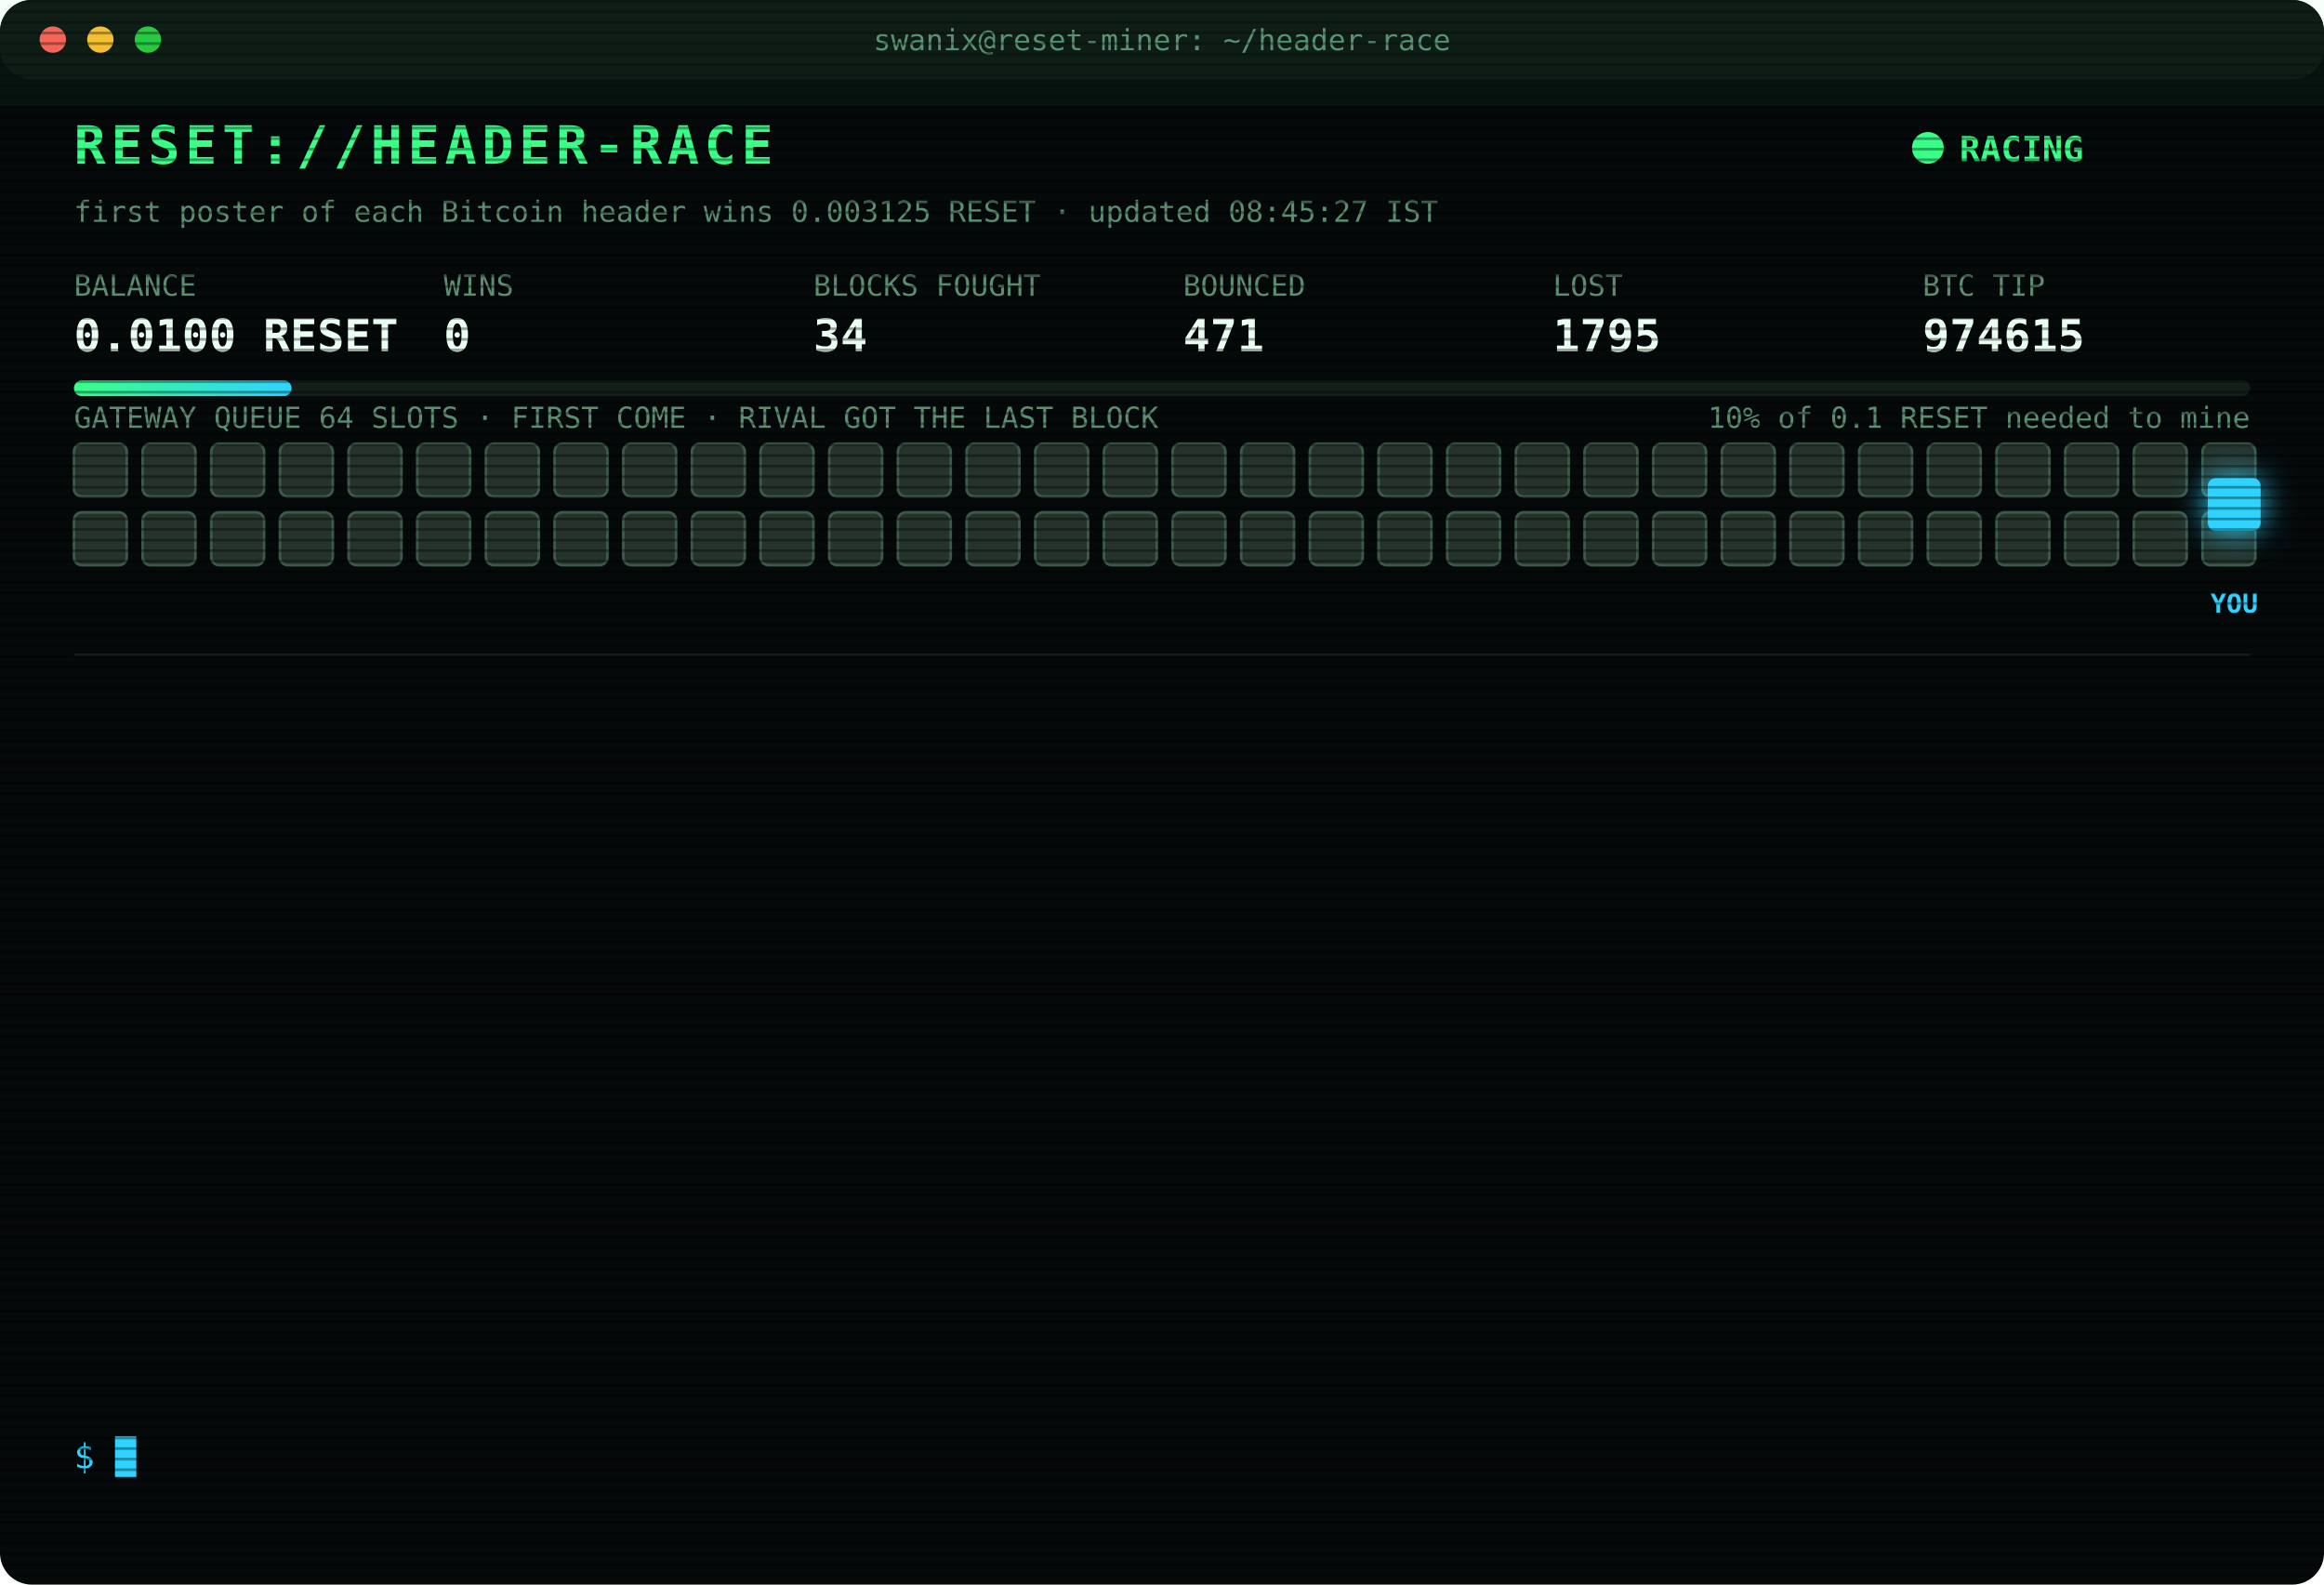
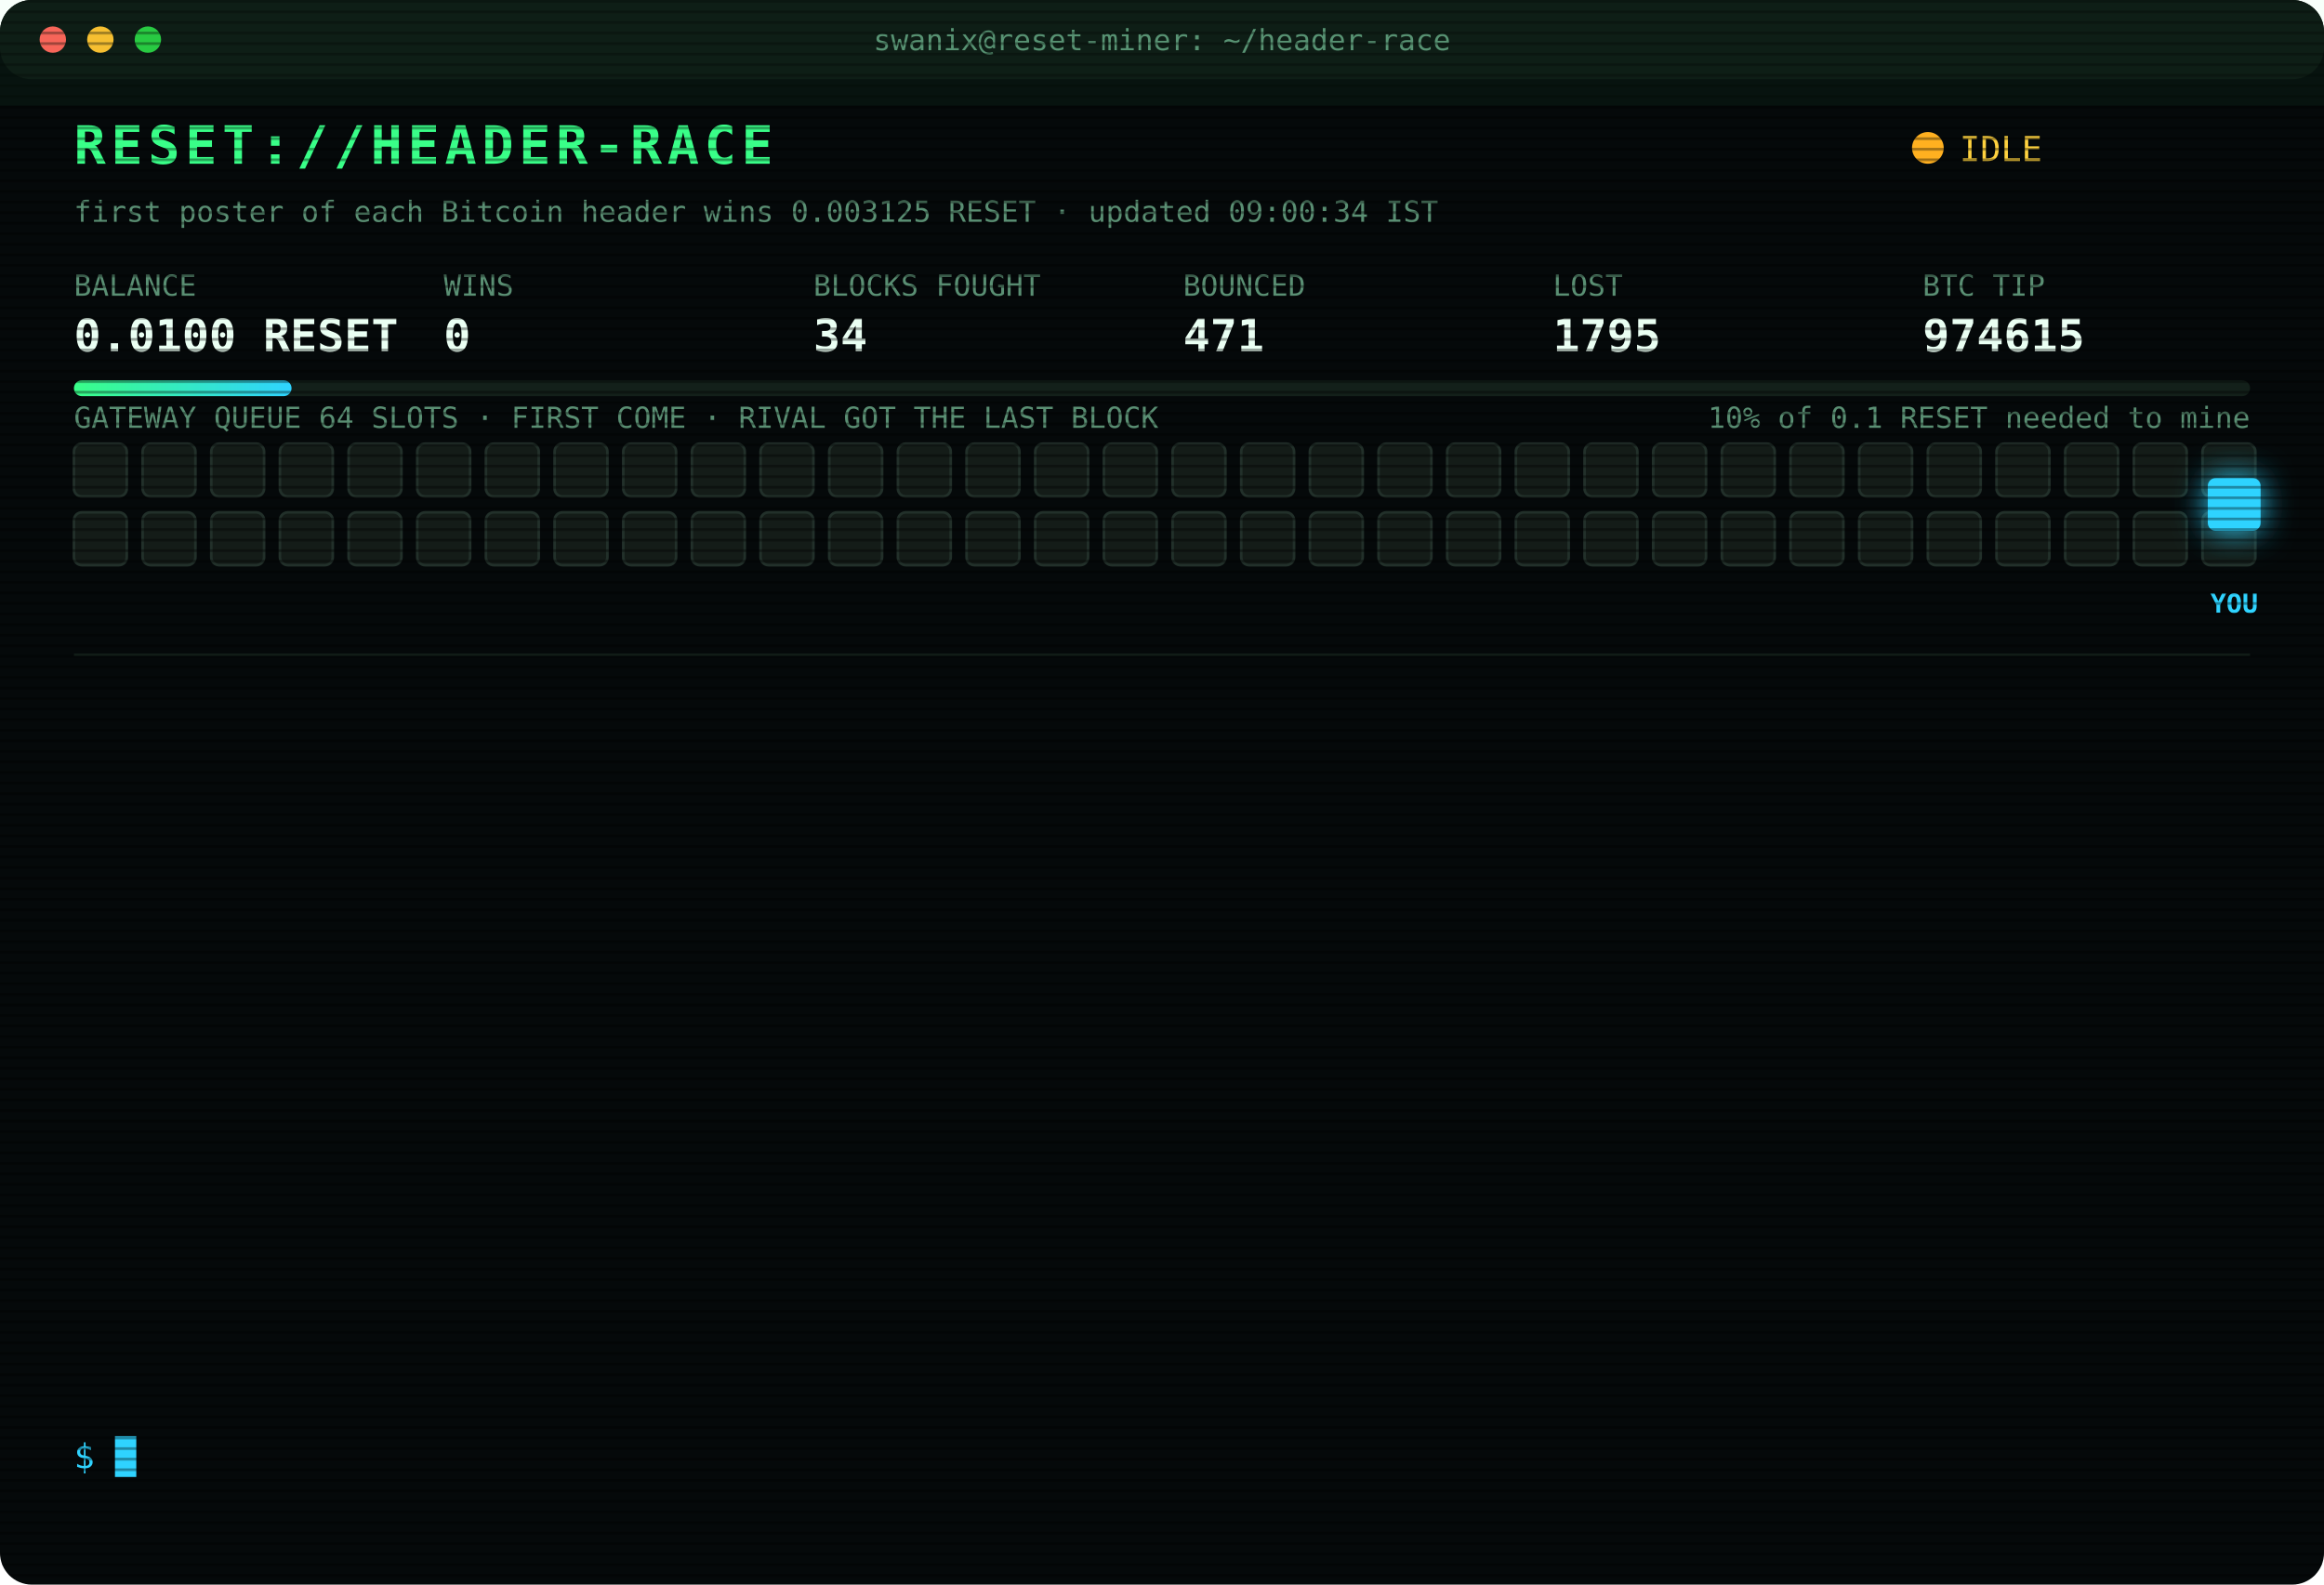
<svg xmlns="http://www.w3.org/2000/svg" width="880" height="600" viewBox="0 0 880 600" font-family="ui-monospace,SFMono-Regular,Menlo,Consolas,monospace">
  <style>
text{font-size:13px;fill:#7CFFB2}
.title{font-size:20px;font-weight:700;fill:#39FF88;letter-spacing:2px;animation:glitch 3s infinite steps(1)}
.sub{fill:#2fd3ff}.k{fill:#5a8f73;font-size:11px}.v{font-size:17px;font-weight:700;fill:#eafff3}
.ts{fill:#3f6b56}.boot{fill:#2fd3ff}.dim{fill:#5a8f73}.bad{fill:#ff4d6d}.warn{fill:#ffd23f}.mag{fill:#ff5cf0}.win{fill:#39FF88;font-weight:700}
.tag{font-size:10px;fill:#2fd3ff;font-weight:700}
.rival{fill:#26332c;stroke:#3c5a49;animation:jam 1.2s infinite alternate}
.idle{fill:#141c18;stroke:#22302a;animation:breathe 4s infinite}
.me{fill:#2fd3ff;filter:drop-shadow(0 0 6px #2fd3ff)}
.hover{animation:nudge 1.1s infinite ease-in-out}.bounce{animation:kick 1.4s infinite}
.ln{opacity:0;animation:in .4s forwards}
.cur{animation:blink 1s infinite steps(1)}
.scan{animation:scan 6s infinite linear}
.led{animation:blink 1.4s infinite}
@keyframes in{from{opacity:0;transform:translateX(-6px)}to{opacity:1;transform:none}}
@keyframes blink{50%{opacity:0}}
@keyframes jam{to{fill:#33463b}}
@keyframes breathe{50%{opacity:.4}}
@keyframes nudge{50%{transform:translateX(-10px)}}
@keyframes kick{0%,100%{transform:none}30%{transform:translateX(-14px)}55%{transform:translateX(10px) translateY(-6px)}}
@keyframes glitch{0%,92%{transform:none}93%{transform:translateX(2px);fill:#ff4d6d}95%{transform:translateX(-2px);fill:#2fd3ff}97%{transform:none}}
@keyframes scan{from{transform:translateY(-40px)}to{transform:translateY(600px)}}
</style>
  <defs>
    <pattern id="sl" width="4" height="4" patternUnits="userSpaceOnUse">
      <rect width="4" height="1" fill="#000" opacity=".35" />
    </pattern>
    <linearGradient id="bar">
      <stop offset="0" stop-color="#39FF88" />
      <stop offset="1" stop-color="#2fd3ff" />
    </linearGradient>
  </defs>
  <rect width="880" height="600" rx="12" fill="#05090a" />
  <rect width="880" height="30" rx="12" fill="#0d1512" />
  <circle cx="20" cy="15" r="5" fill="#ff5f57" />
  <circle cx="38" cy="15" r="5" fill="#febc2e" />
  <circle cx="56" cy="15" r="5" fill="#28c840" />
  <text x="440" y="19" text-anchor="middle" class="k">swanix@reset-miner: ~/header-race</text>
  <text x="28" y="62" class="title">RESET://HEADER-RACE</text>
-   <circle class="led" cx="730" cy="56" r="6" fill="#39FF88" />
-   <text x="742" y="61" class="win">RACING</text>
-   <text x="28" y="84" class="k">first poster of each Bitcoin header wins 0.003125 RESET · updated 08:45:27 IST</text>
+   <circle class="led" cx="730" cy="56" r="6" fill="#ffb020" />
+   <text x="742" y="61" class="warn">IDLE</text>
+   <text x="28" y="84" class="k">first poster of each Bitcoin header wins 0.003125 RESET · updated 09:00:34 IST</text>
  <text x="28" y="112" class="k">BALANCE</text>
  <text x="28" y="133" class="v">0.0100 RESET</text>
  <text x="168" y="112" class="k">WINS</text>
  <text x="168" y="133" class="v">0</text>
  <text x="308" y="112" class="k">BLOCKS FOUGHT</text>
  <text x="308" y="133" class="v">34</text>
  <text x="448" y="112" class="k">BOUNCED</text>
  <text x="448" y="133" class="v">471</text>
  <text x="588" y="112" class="k">LOST</text>
  <text x="588" y="133" class="v">1795</text>
  <text x="728" y="112" class="k">BTC TIP</text>
  <text x="728" y="133" class="v">974615</text>
  <rect x="28" y="144" width="824" height="6" rx="3" fill="#13201a" />
  <rect x="28" y="144" width="82.4" height="6" rx="3" fill="url(#bar)" />
  <text x="852" y="162" text-anchor="end" class="k">10% of 0.1 RESET needed to mine</text>
  <text x="28" y="162" class="k">GATEWAY QUEUE 64 SLOTS · FIRST COME · RIVAL GOT THE LAST BLOCK</text>
-   <rect class="rival" x="28" y="168" width="20" height="20" rx="3" style="animation-delay:0.00s" />
-   <rect class="rival" x="54" y="168" width="20" height="20" rx="3" style="animation-delay:0.05s" />
-   <rect class="rival" x="80" y="168" width="20" height="20" rx="3" style="animation-delay:0.10s" />
-   <rect class="rival" x="106" y="168" width="20" height="20" rx="3" style="animation-delay:0.15s" />
-   <rect class="rival" x="132" y="168" width="20" height="20" rx="3" style="animation-delay:0.20s" />
-   <rect class="rival" x="158" y="168" width="20" height="20" rx="3" style="animation-delay:0.25s" />
-   <rect class="rival" x="184" y="168" width="20" height="20" rx="3" style="animation-delay:0.30s" />
-   <rect class="rival" x="210" y="168" width="20" height="20" rx="3" style="animation-delay:0.35s" />
-   <rect class="rival" x="236" y="168" width="20" height="20" rx="3" style="animation-delay:0.40s" />
-   <rect class="rival" x="262" y="168" width="20" height="20" rx="3" style="animation-delay:0.45s" />
-   <rect class="rival" x="288" y="168" width="20" height="20" rx="3" style="animation-delay:0.50s" />
-   <rect class="rival" x="314" y="168" width="20" height="20" rx="3" style="animation-delay:0.55s" />
-   <rect class="rival" x="340" y="168" width="20" height="20" rx="3" style="animation-delay:0.60s" />
-   <rect class="rival" x="366" y="168" width="20" height="20" rx="3" style="animation-delay:0.65s" />
-   <rect class="rival" x="392" y="168" width="20" height="20" rx="3" style="animation-delay:0.70s" />
-   <rect class="rival" x="418" y="168" width="20" height="20" rx="3" style="animation-delay:0.75s" />
-   <rect class="rival" x="444" y="168" width="20" height="20" rx="3" style="animation-delay:0.80s" />
-   <rect class="rival" x="470" y="168" width="20" height="20" rx="3" style="animation-delay:0.85s" />
-   <rect class="rival" x="496" y="168" width="20" height="20" rx="3" style="animation-delay:0.90s" />
-   <rect class="rival" x="522" y="168" width="20" height="20" rx="3" style="animation-delay:0.95s" />
-   <rect class="rival" x="548" y="168" width="20" height="20" rx="3" style="animation-delay:1.00s" />
-   <rect class="rival" x="574" y="168" width="20" height="20" rx="3" style="animation-delay:1.05s" />
-   <rect class="rival" x="600" y="168" width="20" height="20" rx="3" style="animation-delay:1.10s" />
-   <rect class="rival" x="626" y="168" width="20" height="20" rx="3" style="animation-delay:1.15s" />
-   <rect class="rival" x="652" y="168" width="20" height="20" rx="3" style="animation-delay:1.20s" />
-   <rect class="rival" x="678" y="168" width="20" height="20" rx="3" style="animation-delay:1.25s" />
-   <rect class="rival" x="704" y="168" width="20" height="20" rx="3" style="animation-delay:1.30s" />
-   <rect class="rival" x="730" y="168" width="20" height="20" rx="3" style="animation-delay:1.35s" />
-   <rect class="rival" x="756" y="168" width="20" height="20" rx="3" style="animation-delay:1.40s" />
-   <rect class="rival" x="782" y="168" width="20" height="20" rx="3" style="animation-delay:1.45s" />
-   <rect class="rival" x="808" y="168" width="20" height="20" rx="3" style="animation-delay:1.50s" />
-   <rect class="rival" x="834" y="168" width="20" height="20" rx="3" style="animation-delay:1.55s" />
-   <rect class="rival" x="28" y="194" width="20" height="20" rx="3" style="animation-delay:1.60s" />
-   <rect class="rival" x="54" y="194" width="20" height="20" rx="3" style="animation-delay:1.65s" />
-   <rect class="rival" x="80" y="194" width="20" height="20" rx="3" style="animation-delay:1.70s" />
-   <rect class="rival" x="106" y="194" width="20" height="20" rx="3" style="animation-delay:1.75s" />
-   <rect class="rival" x="132" y="194" width="20" height="20" rx="3" style="animation-delay:1.80s" />
-   <rect class="rival" x="158" y="194" width="20" height="20" rx="3" style="animation-delay:1.85s" />
-   <rect class="rival" x="184" y="194" width="20" height="20" rx="3" style="animation-delay:1.90s" />
-   <rect class="rival" x="210" y="194" width="20" height="20" rx="3" style="animation-delay:1.95s" />
-   <rect class="rival" x="236" y="194" width="20" height="20" rx="3" style="animation-delay:2.00s" />
-   <rect class="rival" x="262" y="194" width="20" height="20" rx="3" style="animation-delay:2.05s" />
-   <rect class="rival" x="288" y="194" width="20" height="20" rx="3" style="animation-delay:2.10s" />
-   <rect class="rival" x="314" y="194" width="20" height="20" rx="3" style="animation-delay:2.15s" />
-   <rect class="rival" x="340" y="194" width="20" height="20" rx="3" style="animation-delay:2.20s" />
-   <rect class="rival" x="366" y="194" width="20" height="20" rx="3" style="animation-delay:2.25s" />
-   <rect class="rival" x="392" y="194" width="20" height="20" rx="3" style="animation-delay:2.30s" />
-   <rect class="rival" x="418" y="194" width="20" height="20" rx="3" style="animation-delay:2.35s" />
-   <rect class="rival" x="444" y="194" width="20" height="20" rx="3" style="animation-delay:2.40s" />
-   <rect class="rival" x="470" y="194" width="20" height="20" rx="3" style="animation-delay:2.45s" />
-   <rect class="rival" x="496" y="194" width="20" height="20" rx="3" style="animation-delay:2.50s" />
-   <rect class="rival" x="522" y="194" width="20" height="20" rx="3" style="animation-delay:2.55s" />
-   <rect class="rival" x="548" y="194" width="20" height="20" rx="3" style="animation-delay:2.60s" />
-   <rect class="rival" x="574" y="194" width="20" height="20" rx="3" style="animation-delay:2.65s" />
-   <rect class="rival" x="600" y="194" width="20" height="20" rx="3" style="animation-delay:2.70s" />
-   <rect class="rival" x="626" y="194" width="20" height="20" rx="3" style="animation-delay:2.75s" />
-   <rect class="rival" x="652" y="194" width="20" height="20" rx="3" style="animation-delay:2.80s" />
-   <rect class="rival" x="678" y="194" width="20" height="20" rx="3" style="animation-delay:2.85s" />
-   <rect class="rival" x="704" y="194" width="20" height="20" rx="3" style="animation-delay:2.90s" />
-   <rect class="rival" x="730" y="194" width="20" height="20" rx="3" style="animation-delay:2.95s" />
-   <rect class="rival" x="756" y="194" width="20" height="20" rx="3" style="animation-delay:3.00s" />
-   <rect class="rival" x="782" y="194" width="20" height="20" rx="3" style="animation-delay:3.05s" />
-   <rect class="rival" x="808" y="194" width="20" height="20" rx="3" style="animation-delay:3.10s" />
-   <rect class="rival" x="834" y="194" width="20" height="20" rx="3" style="animation-delay:3.15s" />
+   <rect class="idle" x="28" y="168" width="20" height="20" rx="3" style="animation-delay:0.00s" />
+   <rect class="idle" x="54" y="168" width="20" height="20" rx="3" style="animation-delay:0.05s" />
+   <rect class="idle" x="80" y="168" width="20" height="20" rx="3" style="animation-delay:0.10s" />
+   <rect class="idle" x="106" y="168" width="20" height="20" rx="3" style="animation-delay:0.15s" />
+   <rect class="idle" x="132" y="168" width="20" height="20" rx="3" style="animation-delay:0.20s" />
+   <rect class="idle" x="158" y="168" width="20" height="20" rx="3" style="animation-delay:0.25s" />
+   <rect class="idle" x="184" y="168" width="20" height="20" rx="3" style="animation-delay:0.30s" />
+   <rect class="idle" x="210" y="168" width="20" height="20" rx="3" style="animation-delay:0.35s" />
+   <rect class="idle" x="236" y="168" width="20" height="20" rx="3" style="animation-delay:0.40s" />
+   <rect class="idle" x="262" y="168" width="20" height="20" rx="3" style="animation-delay:0.45s" />
+   <rect class="idle" x="288" y="168" width="20" height="20" rx="3" style="animation-delay:0.50s" />
+   <rect class="idle" x="314" y="168" width="20" height="20" rx="3" style="animation-delay:0.55s" />
+   <rect class="idle" x="340" y="168" width="20" height="20" rx="3" style="animation-delay:0.60s" />
+   <rect class="idle" x="366" y="168" width="20" height="20" rx="3" style="animation-delay:0.65s" />
+   <rect class="idle" x="392" y="168" width="20" height="20" rx="3" style="animation-delay:0.70s" />
+   <rect class="idle" x="418" y="168" width="20" height="20" rx="3" style="animation-delay:0.75s" />
+   <rect class="idle" x="444" y="168" width="20" height="20" rx="3" style="animation-delay:0.80s" />
+   <rect class="idle" x="470" y="168" width="20" height="20" rx="3" style="animation-delay:0.85s" />
+   <rect class="idle" x="496" y="168" width="20" height="20" rx="3" style="animation-delay:0.90s" />
+   <rect class="idle" x="522" y="168" width="20" height="20" rx="3" style="animation-delay:0.95s" />
+   <rect class="idle" x="548" y="168" width="20" height="20" rx="3" style="animation-delay:1.00s" />
+   <rect class="idle" x="574" y="168" width="20" height="20" rx="3" style="animation-delay:1.05s" />
+   <rect class="idle" x="600" y="168" width="20" height="20" rx="3" style="animation-delay:1.10s" />
+   <rect class="idle" x="626" y="168" width="20" height="20" rx="3" style="animation-delay:1.15s" />
+   <rect class="idle" x="652" y="168" width="20" height="20" rx="3" style="animation-delay:1.20s" />
+   <rect class="idle" x="678" y="168" width="20" height="20" rx="3" style="animation-delay:1.25s" />
+   <rect class="idle" x="704" y="168" width="20" height="20" rx="3" style="animation-delay:1.30s" />
+   <rect class="idle" x="730" y="168" width="20" height="20" rx="3" style="animation-delay:1.35s" />
+   <rect class="idle" x="756" y="168" width="20" height="20" rx="3" style="animation-delay:1.40s" />
+   <rect class="idle" x="782" y="168" width="20" height="20" rx="3" style="animation-delay:1.45s" />
+   <rect class="idle" x="808" y="168" width="20" height="20" rx="3" style="animation-delay:1.50s" />
+   <rect class="idle" x="834" y="168" width="20" height="20" rx="3" style="animation-delay:1.55s" />
+   <rect class="idle" x="28" y="194" width="20" height="20" rx="3" style="animation-delay:1.60s" />
+   <rect class="idle" x="54" y="194" width="20" height="20" rx="3" style="animation-delay:1.65s" />
+   <rect class="idle" x="80" y="194" width="20" height="20" rx="3" style="animation-delay:1.70s" />
+   <rect class="idle" x="106" y="194" width="20" height="20" rx="3" style="animation-delay:1.75s" />
+   <rect class="idle" x="132" y="194" width="20" height="20" rx="3" style="animation-delay:1.80s" />
+   <rect class="idle" x="158" y="194" width="20" height="20" rx="3" style="animation-delay:1.85s" />
+   <rect class="idle" x="184" y="194" width="20" height="20" rx="3" style="animation-delay:1.90s" />
+   <rect class="idle" x="210" y="194" width="20" height="20" rx="3" style="animation-delay:1.95s" />
+   <rect class="idle" x="236" y="194" width="20" height="20" rx="3" style="animation-delay:2.00s" />
+   <rect class="idle" x="262" y="194" width="20" height="20" rx="3" style="animation-delay:2.05s" />
+   <rect class="idle" x="288" y="194" width="20" height="20" rx="3" style="animation-delay:2.10s" />
+   <rect class="idle" x="314" y="194" width="20" height="20" rx="3" style="animation-delay:2.15s" />
+   <rect class="idle" x="340" y="194" width="20" height="20" rx="3" style="animation-delay:2.20s" />
+   <rect class="idle" x="366" y="194" width="20" height="20" rx="3" style="animation-delay:2.25s" />
+   <rect class="idle" x="392" y="194" width="20" height="20" rx="3" style="animation-delay:2.30s" />
+   <rect class="idle" x="418" y="194" width="20" height="20" rx="3" style="animation-delay:2.35s" />
+   <rect class="idle" x="444" y="194" width="20" height="20" rx="3" style="animation-delay:2.40s" />
+   <rect class="idle" x="470" y="194" width="20" height="20" rx="3" style="animation-delay:2.45s" />
+   <rect class="idle" x="496" y="194" width="20" height="20" rx="3" style="animation-delay:2.50s" />
+   <rect class="idle" x="522" y="194" width="20" height="20" rx="3" style="animation-delay:2.55s" />
+   <rect class="idle" x="548" y="194" width="20" height="20" rx="3" style="animation-delay:2.60s" />
+   <rect class="idle" x="574" y="194" width="20" height="20" rx="3" style="animation-delay:2.65s" />
+   <rect class="idle" x="600" y="194" width="20" height="20" rx="3" style="animation-delay:2.70s" />
+   <rect class="idle" x="626" y="194" width="20" height="20" rx="3" style="animation-delay:2.75s" />
+   <rect class="idle" x="652" y="194" width="20" height="20" rx="3" style="animation-delay:2.80s" />
+   <rect class="idle" x="678" y="194" width="20" height="20" rx="3" style="animation-delay:2.85s" />
+   <rect class="idle" x="704" y="194" width="20" height="20" rx="3" style="animation-delay:2.90s" />
+   <rect class="idle" x="730" y="194" width="20" height="20" rx="3" style="animation-delay:2.95s" />
+   <rect class="idle" x="756" y="194" width="20" height="20" rx="3" style="animation-delay:3.00s" />
+   <rect class="idle" x="782" y="194" width="20" height="20" rx="3" style="animation-delay:3.05s" />
+   <rect class="idle" x="808" y="194" width="20" height="20" rx="3" style="animation-delay:3.10s" />
+   <rect class="idle" x="834" y="194" width="20" height="20" rx="3" style="animation-delay:3.15s" />
  <g class="hover">
    <rect class="me" x="836" y="181" width="20" height="20" rx="3" />
    <text class="tag" x="846" y="232" text-anchor="middle">YOU</text>
  </g>
  <line x1="28" x2="852" y1="248" y2="248" stroke="#13201a" />
  <g class="ln" style="animation-delay:0.40s">
    <text x="28" y="270" class="ts">06:00:55</text>
    <text x="104" y="270" class="bad">[LOST] #974603 taken by a rival miner</text>
  </g>
  <g class="ln" style="animation-delay:0.65s">
    <text x="28" y="292" class="ts">06:11:19</text>
    <text x="104" y="292" class="bad">[LOST] #974604 taken by a rival miner</text>
  </g>
  <g class="ln" style="animation-delay:0.90s">
    <text x="28" y="314" class="ts">06:13:07</text>
    <text x="104" y="314" class="bad">[LOST] #974605 taken by a rival miner</text>
  </g>
  <g class="ln" style="animation-delay:1.15s">
    <text x="28" y="336" class="ts">06:20:56</text>
    <text x="104" y="336" class="bad">[LOST] #974606 taken by a rival miner</text>
  </g>
  <g class="ln" style="animation-delay:1.40s">
    <text x="28" y="358" class="ts">06:34:03</text>
    <text x="104" y="358" class="bad">[LOST] #974607 taken by a rival miner</text>
  </g>
  <g class="ln" style="animation-delay:1.65s">
    <text x="28" y="380" class="ts">06:41:03</text>
    <text x="104" y="380" class="bad">[LOST] #974608 taken by a rival miner</text>
  </g>
  <g class="ln" style="animation-delay:1.90s">
    <text x="28" y="402" class="ts">06:59:22</text>
    <text x="104" y="402" class="bad">[LOST] #974609 taken by a rival miner</text>
  </g>
  <g class="ln" style="animation-delay:2.15s">
    <text x="28" y="424" class="ts">06:59:38</text>
    <text x="104" y="424" class="bad">[LOST] #974610 taken by a rival miner</text>
  </g>
  <g class="ln" style="animation-delay:2.40s">
    <text x="28" y="446" class="ts">06:59:51</text>
    <text x="104" y="446" class="bad">[LOST] #974611 taken by a rival miner</text>
  </g>
  <g class="ln" style="animation-delay:2.65s">
    <text x="28" y="468" class="ts">07:18:13</text>
    <text x="104" y="468" class="bad">[LOST] #974612 taken by a rival miner</text>
  </g>
  <g class="ln" style="animation-delay:2.90s">
    <text x="28" y="490" class="ts">07:47:46</text>
    <text x="104" y="490" class="bad">[LOST] #974613 taken by a rival miner</text>
  </g>
  <g class="ln" style="animation-delay:3.15s">
    <text x="28" y="512" class="ts">08:24:14</text>
    <text x="104" y="512" class="bad">[LOST] #974614 taken by a rival miner</text>
  </g>
  <g class="ln" style="animation-delay:3.40s">
    <text x="28" y="534" class="ts">08:26:17</text>
    <text x="104" y="534" class="bad">[LOST] #974615 taken by a rival miner</text>
  </g>
  <text x="28" y="556" class="sub">$ <tspan class="cur">█</tspan>
  </text>
  <rect width="880" height="600" rx="12" fill="url(#sl)" pointer-events="none" />
  <rect class="scan" width="880" height="40" fill="#39FF88" opacity=".04" />
</svg>
